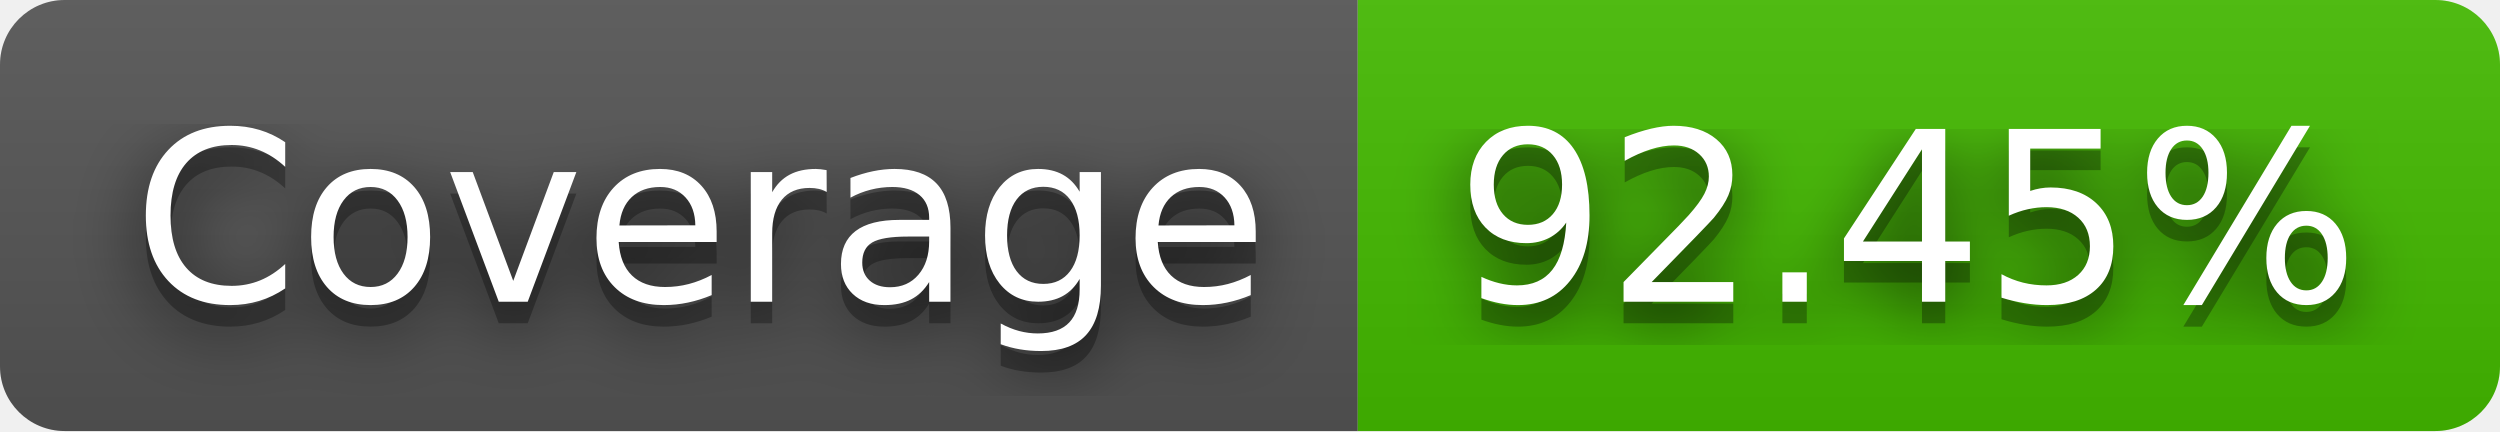
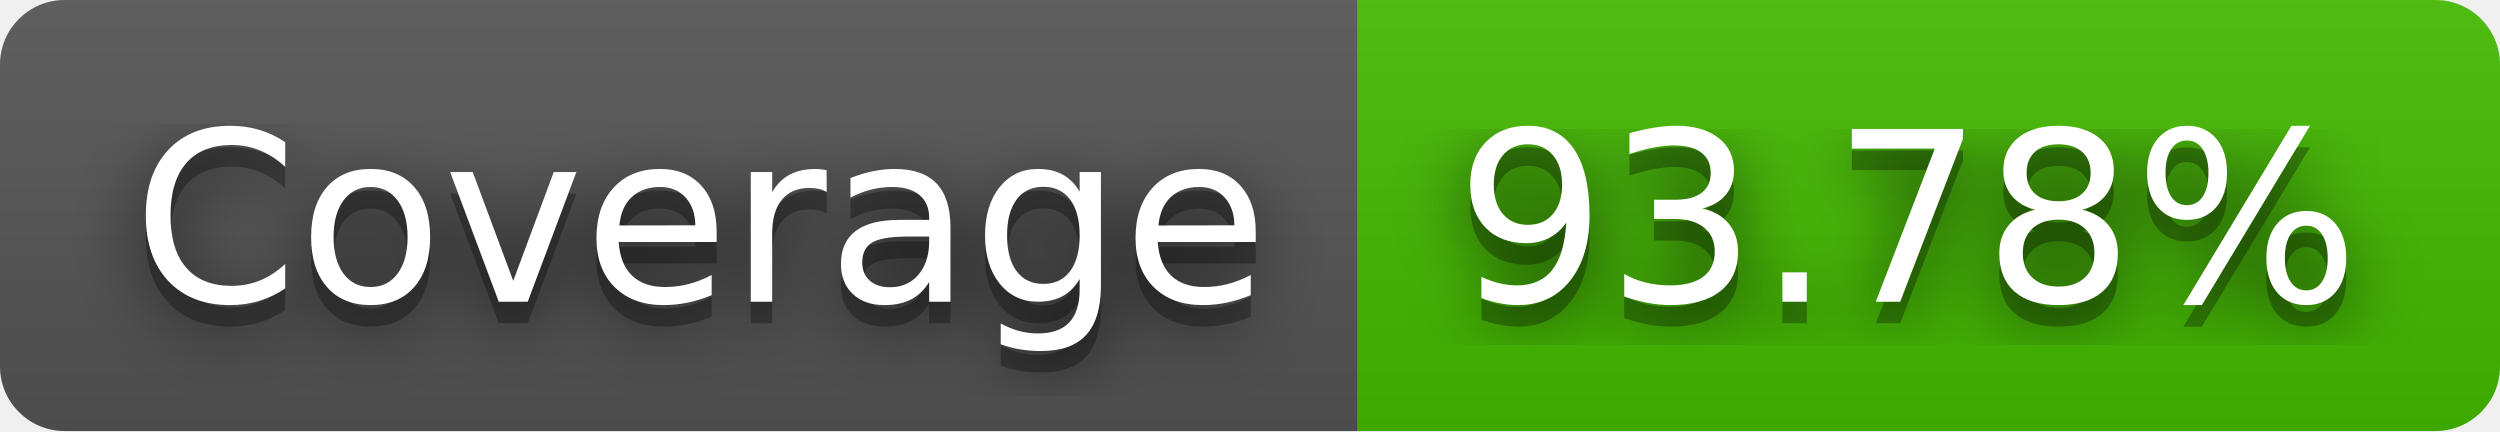
- <svg xmlns="http://www.w3.org/2000/svg" width="116" height="20" role="img" aria-label="Coverage: 92.45%">
+ <svg xmlns="http://www.w3.org/2000/svg" width="116" height="20" role="img" aria-label="Coverage: 93.78%">
  <filter id="blur">
    <feGaussianBlur stdDeviation="16" />
  </filter>
  <linearGradient id="s" x2="0" y2="100%">
    <stop offset="0" stop-color="#bbb" stop-opacity=".1" />
    <stop offset="1" stop-opacity=".1" />
  </linearGradient>
  <clipPath id="r">
    <rect width="116" height="20" rx="3" />
  </clipPath>
  <g clip-path="url(#r)">
    <rect width="63" height="20" fill="#555" />
    <rect x="63" width="53" height="20" fill="#4b0" />
    <rect width="116" height="20" fill="url(#s)" />
  </g>
  <g fill="#fff" text-anchor="middle" font-family="Verdana,Geneva,DejaVu Sans,sans-serif" text-rendering="geometricPrecision" font-size="110">
    <g transform="scale(.1)">
      <g aria-hidden="true" fill="#010101">
        <text x="325" y="150" fill-opacity=".8" filter="url(#blur)" textLength="530">Coverage</text>
        <text x="325" y="150" fill-opacity=".3" textLength="530">Coverage</text>
      </g>
      <text x="325" y="140" textLength="530">Coverage</text>
    </g>
    <g transform="scale(.1)">
      <g aria-hidden="true" fill="#010101">
-         <text x="885" y="150" fill-opacity=".8" filter="url(#blur)" textLength="430">92.45%</text>
-         <text x="885" y="150" fill-opacity=".3" textLength="430">92.45%</text>
+         <text x="885" y="150" fill-opacity=".8" filter="url(#blur)" textLength="430">93.78%</text>
+         <text x="885" y="150" fill-opacity=".3" textLength="430">93.78%</text>
      </g>
-       <text x="885" y="140" textLength="430">92.45%</text>
+       <text x="885" y="140" textLength="430">93.78%</text>
    </g>
  </g>
</svg>
